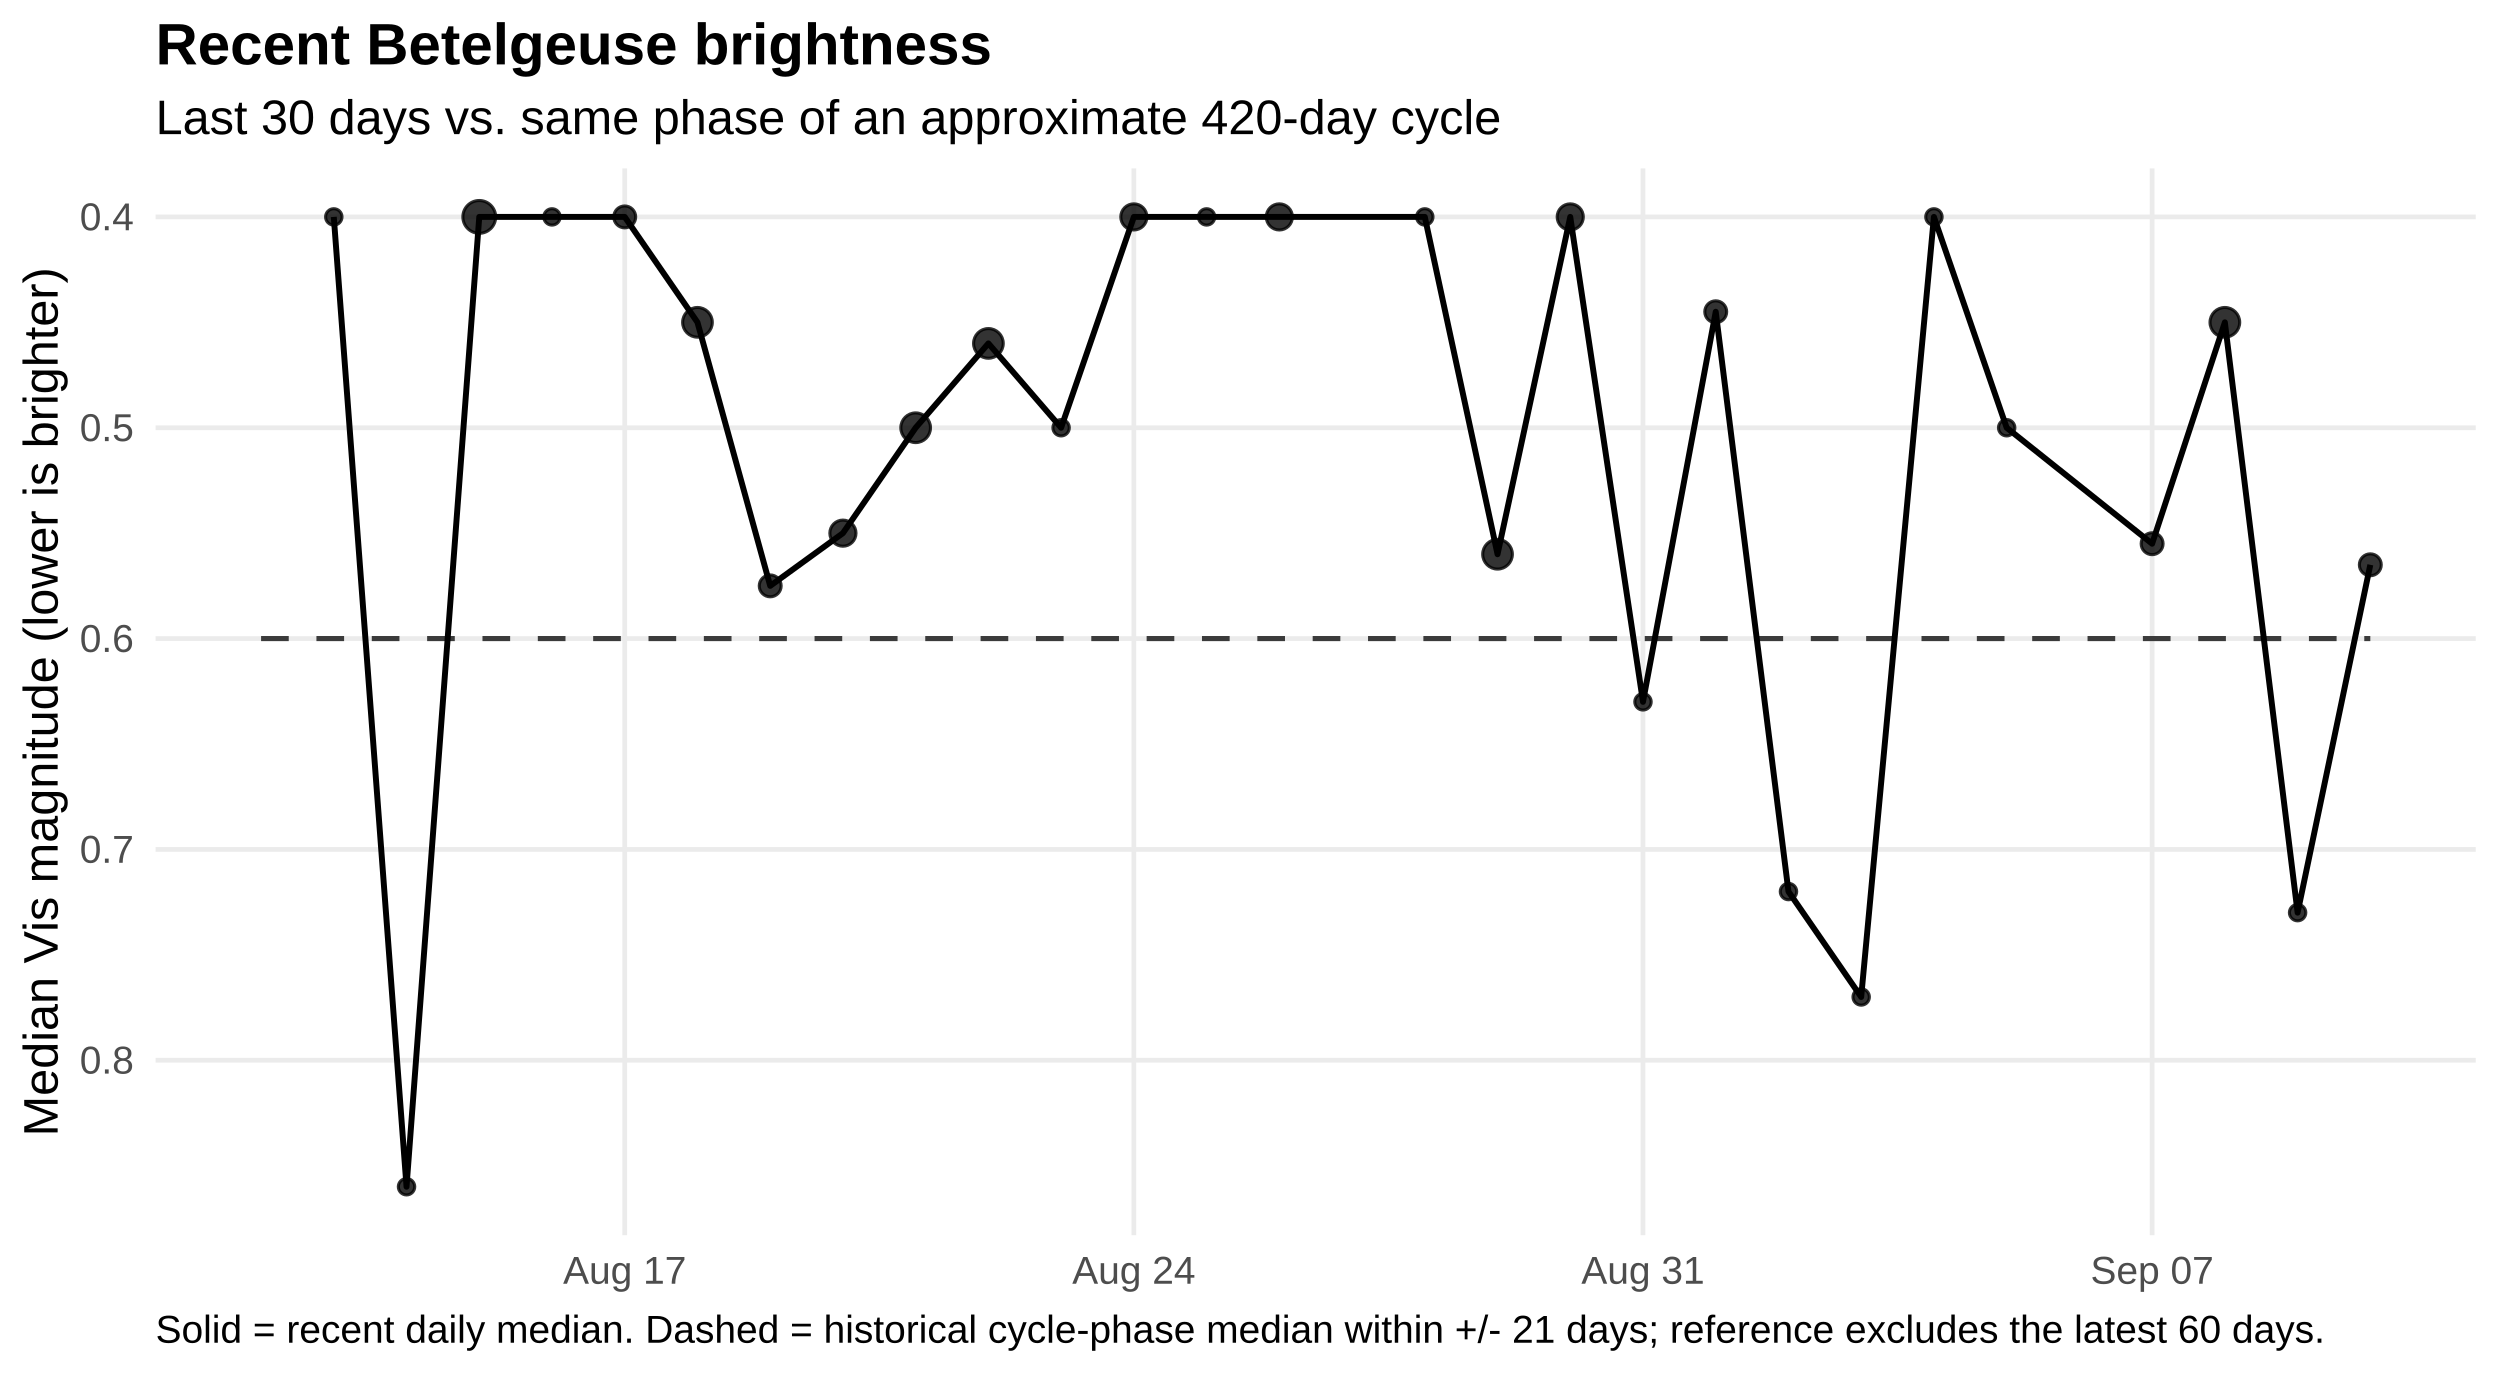
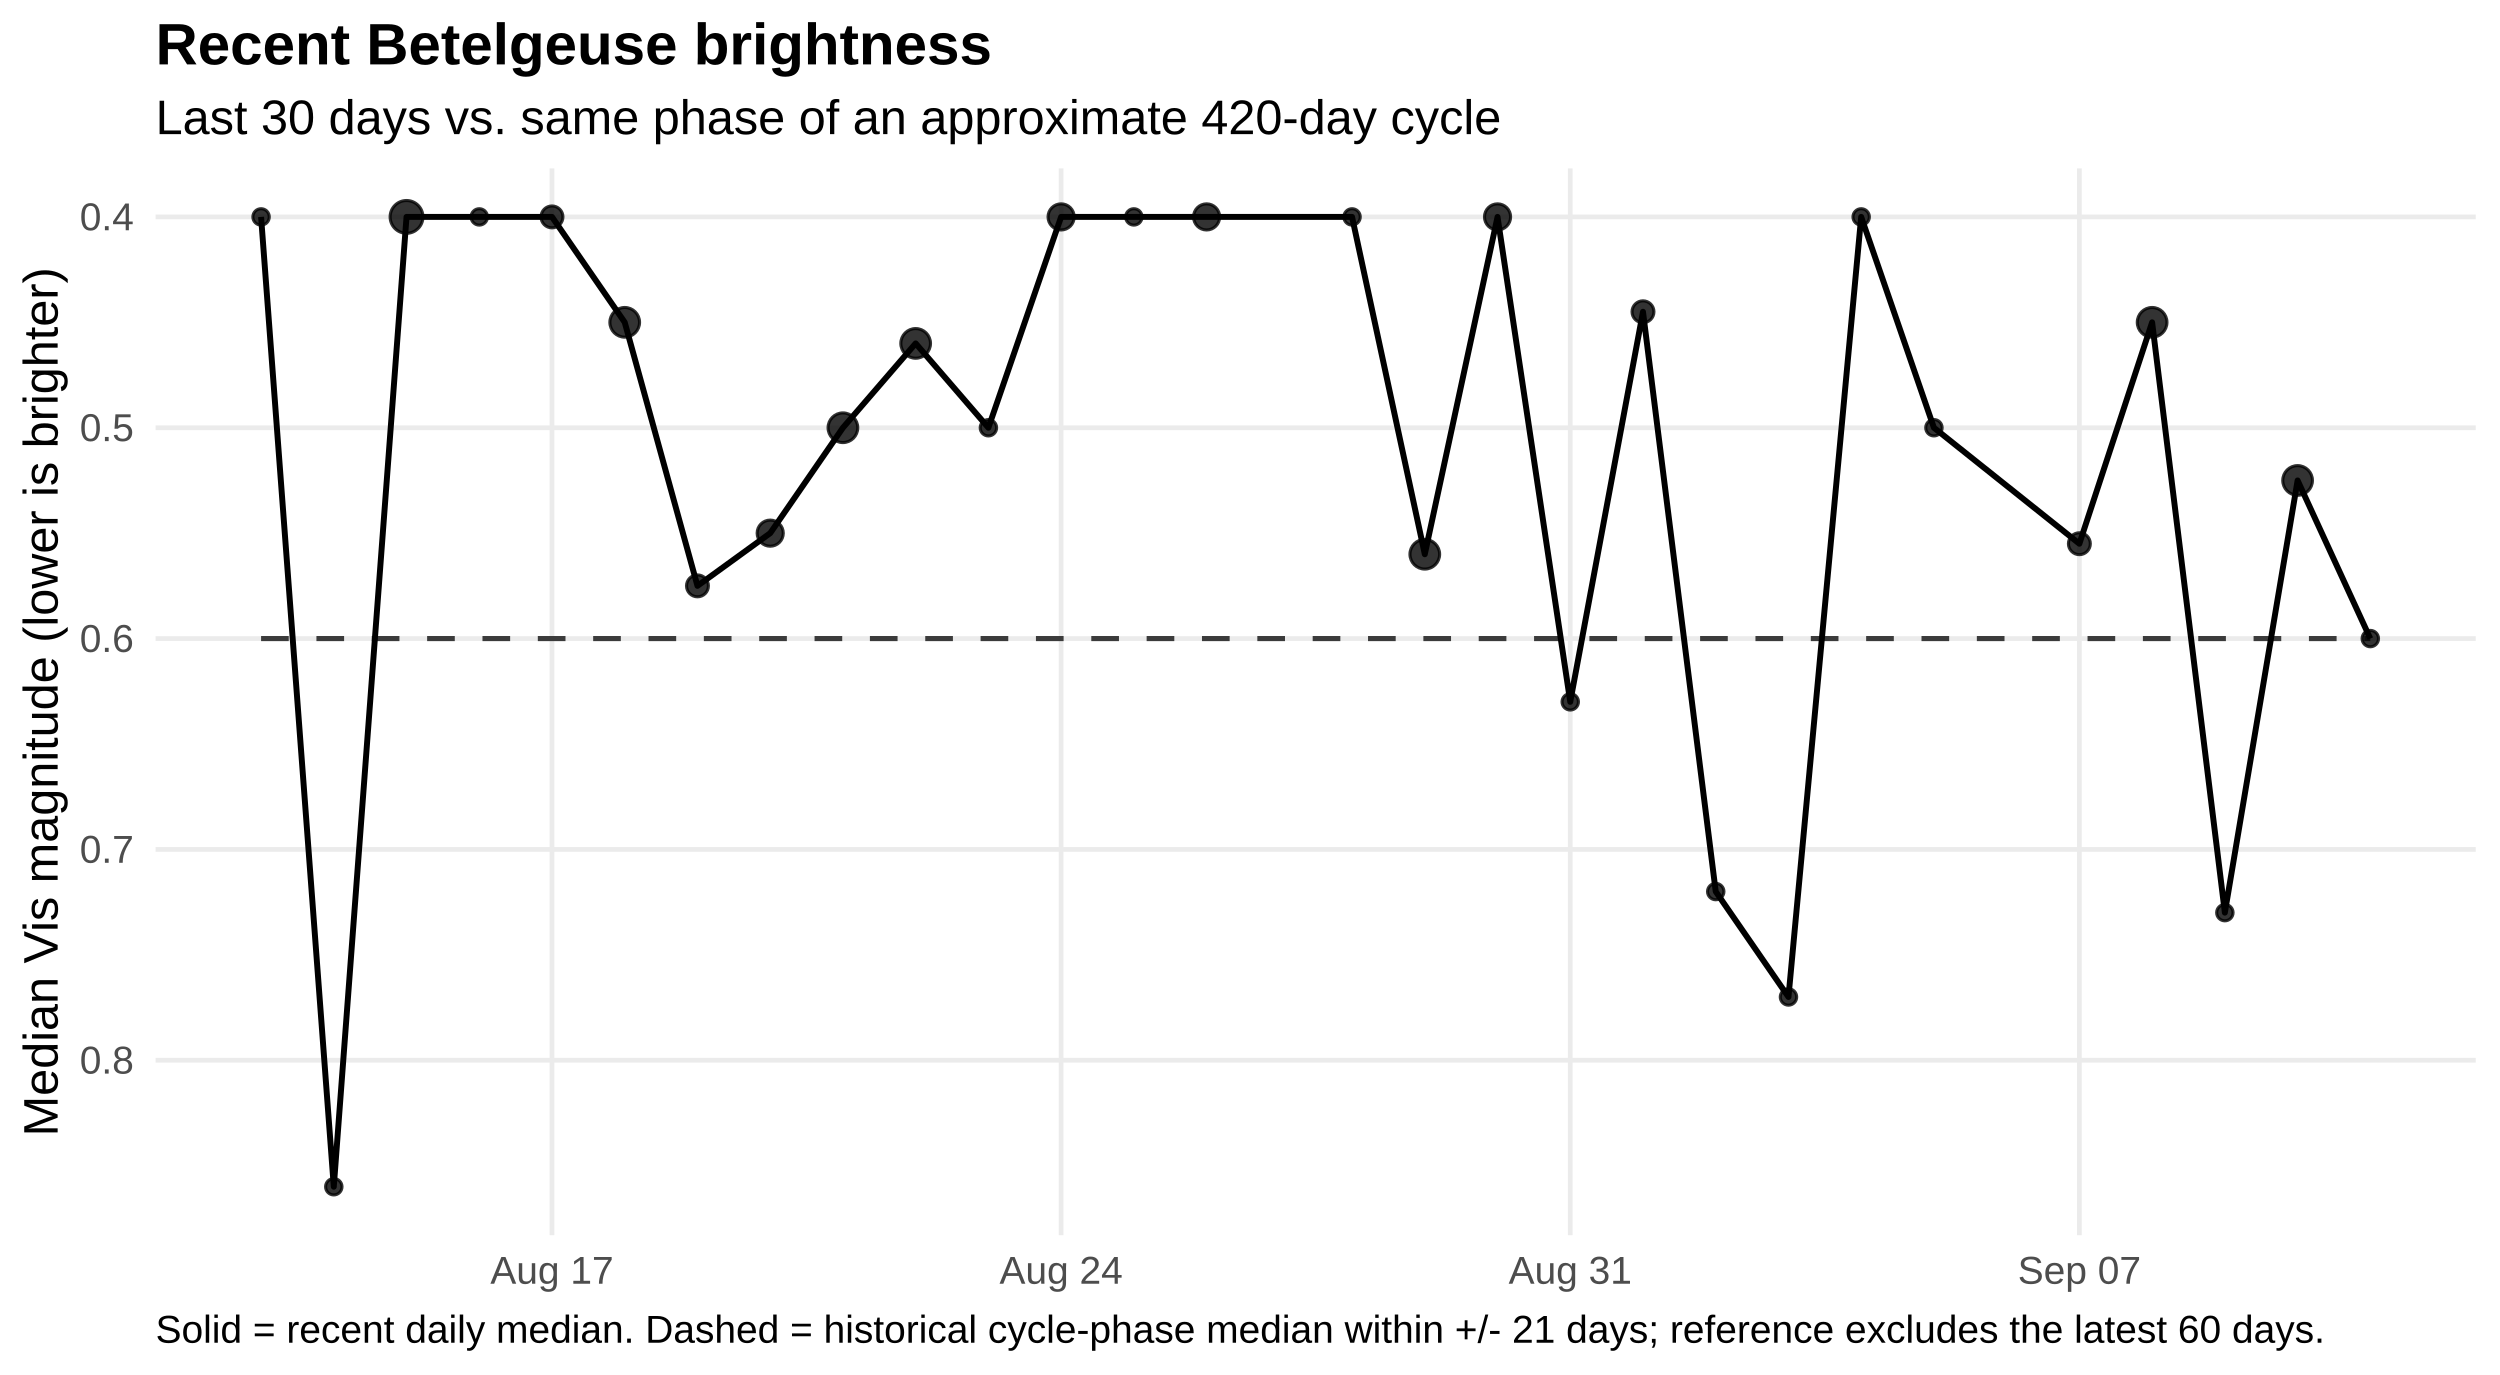
<svg xmlns="http://www.w3.org/2000/svg" width="720.00pt" height="396.00pt" viewBox="0 0 720.00 396.00">
  <g class="svglite">
    <defs>
      <style type="text/css">
    .svglite line, .svglite polyline, .svglite polygon, .svglite path, .svglite rect, .svglite circle {
      fill: none;
      stroke: #000000;
      stroke-linecap: round;
      stroke-linejoin: round;
      stroke-miterlimit: 10.00;
    }
    .svglite text {
      white-space: pre;
    }
    .svglite g.glyphgroup path {
      fill: inherit;
      stroke: none;
    }
  </style>
    </defs>
    <rect width="100%" height="100%" style="stroke: none; fill: #FFFFFF;" />
    <defs>
      <clipPath id="cpMC4wMHw3MjAuMDB8MC4wMHwzOTYuMDA=">
        <rect x="0.00" y="0.00" width="720.00" height="396.00" />
      </clipPath>
    </defs>
    <g clip-path="url(#cpMC4wMHw3MjAuMDB8MC4wMHwzOTYuMDA=)">
      <rect x="0.00" y="0" width="720.00" height="396.00" style="stroke-width: 1.36; stroke: none; fill: #FFFFFF;" />
    </g>
    <defs>
      <clipPath id="cpNDQuODF8NzEzLjAzfDQ4LjUwfDM1NS43NQ==">
        <rect x="44.81" y="48.50" width="668.21" height="307.24" />
      </clipPath>
    </defs>
    <g clip-path="url(#cpNDQuODF8NzEzLjAzfDQ4LjUwfDM1NS43NQ==)">
      <polyline points="44.81,62.47 713.03,62.47 " style="stroke-width: 1.36; stroke: #EBEBEB; stroke-linecap: butt;" />
      <polyline points="44.81,123.19 713.03,123.19 " style="stroke-width: 1.36; stroke: #EBEBEB; stroke-linecap: butt;" />
      <polyline points="44.81,183.91 713.03,183.91 " style="stroke-width: 1.36; stroke: #EBEBEB; stroke-linecap: butt;" />
      <polyline points="44.81,244.63 713.03,244.63 " style="stroke-width: 1.36; stroke: #EBEBEB; stroke-linecap: butt;" />
      <polyline points="44.81,305.35 713.03,305.35 " style="stroke-width: 1.36; stroke: #EBEBEB; stroke-linecap: butt;" />
-       <polyline points="179.92,355.75 179.92,48.50 " style="stroke-width: 1.36; stroke: #EBEBEB; stroke-linecap: butt;" />
-       <polyline points="326.55,355.75 326.55,48.50 " style="stroke-width: 1.36; stroke: #EBEBEB; stroke-linecap: butt;" />
-       <polyline points="473.18,355.75 473.18,48.50 " style="stroke-width: 1.36; stroke: #EBEBEB; stroke-linecap: butt;" />
-       <polyline points="619.81,355.75 619.81,48.50 " style="stroke-width: 1.36; stroke: #EBEBEB; stroke-linecap: butt;" />
+       <polyline points="158.97,355.75 158.97,48.50 " style="stroke-width: 1.36; stroke: #EBEBEB; stroke-linecap: butt;" />
+       <polyline points="305.60,355.75 305.60,48.50 " style="stroke-width: 1.36; stroke: #EBEBEB; stroke-linecap: butt;" />
+       <polyline points="452.23,355.75 452.23,48.50 " style="stroke-width: 1.36; stroke: #EBEBEB; stroke-linecap: butt;" />
+       <polyline points="598.86,355.75 598.86,48.50 " style="stroke-width: 1.36; stroke: #EBEBEB; stroke-linecap: butt;" />
      <polyline points="75.19,183.91 96.13,183.91 117.08,183.91 138.03,183.91 158.97,183.91 179.92,183.91 200.87,183.91 221.82,183.91 242.76,183.91 263.71,183.91 284.66,183.91 305.60,183.91 326.55,183.91 347.50,183.91 368.45,183.91 389.39,183.91 410.34,183.91 431.29,183.91 452.23,183.91 473.18,183.91 494.13,183.91 515.08,183.91 536.02,183.91 556.97,183.91 577.92,183.91 598.86,183.91 619.81,183.91 640.76,183.91 661.71,183.91 682.65,183.91 " style="stroke-width: 1.49; stroke: #000000; stroke-opacity: 0.75; stroke-dasharray: 7.97,7.97; stroke-linecap: butt;" />
-       <polyline points="96.13,62.47 117.08,341.78 138.03,62.47 158.97,62.47 179.92,62.47 200.87,92.83 221.82,168.73 242.76,153.55 263.71,123.19 284.66,98.90 305.60,123.19 326.55,62.47 347.50,62.47 368.45,62.47 410.34,62.47 431.29,159.62 452.23,62.47 473.18,202.13 494.13,89.79 515.08,256.77 536.02,287.13 556.97,62.47 577.92,123.19 619.81,156.59 640.76,92.83 661.71,262.84 682.65,162.66 " style="stroke-width: 1.71; stroke-linecap: butt;" />
-       <circle cx="96.13" cy="62.47" r="2.36" style="stroke-width: 0.90; stroke: #000000; stroke-opacity: 0.80; fill: #000000; fill-opacity: 0.80;" />
-       <circle cx="117.08" cy="341.78" r="2.36" style="stroke-width: 0.90; stroke: #000000; stroke-opacity: 0.80; fill: #000000; fill-opacity: 0.80;" />
-       <circle cx="138.03" cy="62.47" r="4.72" style="stroke-width: 0.90; stroke: #000000; stroke-opacity: 0.80; fill: #000000; fill-opacity: 0.80;" />
-       <circle cx="158.97" cy="62.47" r="2.36" style="stroke-width: 0.90; stroke: #000000; stroke-opacity: 0.80; fill: #000000; fill-opacity: 0.80;" />
-       <circle cx="179.92" cy="62.47" r="3.15" style="stroke-width: 0.90; stroke: #000000; stroke-opacity: 0.80; fill: #000000; fill-opacity: 0.80;" />
-       <circle cx="200.87" cy="92.83" r="4.27" style="stroke-width: 0.90; stroke: #000000; stroke-opacity: 0.80; fill: #000000; fill-opacity: 0.80;" />
-       <circle cx="221.82" cy="168.73" r="3.15" style="stroke-width: 0.90; stroke: #000000; stroke-opacity: 0.80; fill: #000000; fill-opacity: 0.80;" />
-       <circle cx="242.76" cy="153.55" r="3.76" style="stroke-width: 0.90; stroke: #000000; stroke-opacity: 0.80; fill: #000000; fill-opacity: 0.80;" />
-       <circle cx="263.71" cy="123.19" r="4.27" style="stroke-width: 0.90; stroke: #000000; stroke-opacity: 0.80; fill: #000000; fill-opacity: 0.80;" />
-       <circle cx="284.66" cy="98.90" r="4.27" style="stroke-width: 0.90; stroke: #000000; stroke-opacity: 0.80; fill: #000000; fill-opacity: 0.80;" />
-       <circle cx="305.60" cy="123.19" r="2.36" style="stroke-width: 0.90; stroke: #000000; stroke-opacity: 0.80; fill: #000000; fill-opacity: 0.80;" />
-       <circle cx="326.55" cy="62.47" r="3.76" style="stroke-width: 0.90; stroke: #000000; stroke-opacity: 0.80; fill: #000000; fill-opacity: 0.80;" />
-       <circle cx="347.50" cy="62.47" r="2.36" style="stroke-width: 0.90; stroke: #000000; stroke-opacity: 0.80; fill: #000000; fill-opacity: 0.80;" />
-       <circle cx="368.45" cy="62.47" r="3.76" style="stroke-width: 0.90; stroke: #000000; stroke-opacity: 0.80; fill: #000000; fill-opacity: 0.80;" />
-       <circle cx="410.34" cy="62.47" r="2.36" style="stroke-width: 0.90; stroke: #000000; stroke-opacity: 0.80; fill: #000000; fill-opacity: 0.80;" />
-       <circle cx="431.29" cy="159.62" r="4.27" style="stroke-width: 0.90; stroke: #000000; stroke-opacity: 0.80; fill: #000000; fill-opacity: 0.80;" />
-       <circle cx="452.23" cy="62.47" r="3.76" style="stroke-width: 0.90; stroke: #000000; stroke-opacity: 0.80; fill: #000000; fill-opacity: 0.80;" />
-       <circle cx="473.18" cy="202.13" r="2.36" style="stroke-width: 0.90; stroke: #000000; stroke-opacity: 0.80; fill: #000000; fill-opacity: 0.80;" />
-       <circle cx="494.13" cy="89.79" r="3.15" style="stroke-width: 0.90; stroke: #000000; stroke-opacity: 0.80; fill: #000000; fill-opacity: 0.80;" />
-       <circle cx="515.08" cy="256.77" r="2.36" style="stroke-width: 0.90; stroke: #000000; stroke-opacity: 0.80; fill: #000000; fill-opacity: 0.80;" />
-       <circle cx="536.02" cy="287.13" r="2.36" style="stroke-width: 0.90; stroke: #000000; stroke-opacity: 0.80; fill: #000000; fill-opacity: 0.80;" />
-       <circle cx="556.97" cy="62.47" r="2.36" style="stroke-width: 0.90; stroke: #000000; stroke-opacity: 0.80; fill: #000000; fill-opacity: 0.80;" />
-       <circle cx="577.92" cy="123.19" r="2.36" style="stroke-width: 0.90; stroke: #000000; stroke-opacity: 0.80; fill: #000000; fill-opacity: 0.80;" />
-       <circle cx="619.81" cy="156.59" r="3.15" style="stroke-width: 0.90; stroke: #000000; stroke-opacity: 0.80; fill: #000000; fill-opacity: 0.80;" />
-       <circle cx="640.76" cy="92.83" r="4.27" style="stroke-width: 0.90; stroke: #000000; stroke-opacity: 0.80; fill: #000000; fill-opacity: 0.80;" />
-       <circle cx="661.71" cy="262.84" r="2.36" style="stroke-width: 0.90; stroke: #000000; stroke-opacity: 0.80; fill: #000000; fill-opacity: 0.80;" />
-       <circle cx="682.65" cy="162.66" r="3.15" style="stroke-width: 0.90; stroke: #000000; stroke-opacity: 0.80; fill: #000000; fill-opacity: 0.80;" />
+       <polyline points="75.19,62.47 96.13,341.78 117.08,62.47 138.03,62.47 158.97,62.47 179.92,92.83 200.87,168.73 221.82,153.55 242.76,123.19 263.71,98.90 284.66,123.19 305.60,62.47 326.55,62.47 347.50,62.47 389.39,62.47 410.34,159.62 431.29,62.47 452.23,202.13 473.18,89.79 494.13,256.77 515.08,287.13 536.02,62.47 556.97,123.19 598.86,156.59 619.81,92.83 640.76,262.84 661.71,138.37 682.65,183.91 " style="stroke-width: 1.71; stroke-linecap: butt;" />
+       <circle cx="75.19" cy="62.47" r="2.36" style="stroke-width: 0.90; stroke: #000000; stroke-opacity: 0.80; fill: #000000; fill-opacity: 0.80;" />
+       <circle cx="96.13" cy="341.78" r="2.36" style="stroke-width: 0.90; stroke: #000000; stroke-opacity: 0.80; fill: #000000; fill-opacity: 0.80;" />
+       <circle cx="117.08" cy="62.47" r="4.72" style="stroke-width: 0.90; stroke: #000000; stroke-opacity: 0.80; fill: #000000; fill-opacity: 0.80;" />
+       <circle cx="138.03" cy="62.47" r="2.36" style="stroke-width: 0.90; stroke: #000000; stroke-opacity: 0.80; fill: #000000; fill-opacity: 0.80;" />
+       <circle cx="158.97" cy="62.47" r="3.15" style="stroke-width: 0.90; stroke: #000000; stroke-opacity: 0.80; fill: #000000; fill-opacity: 0.80;" />
+       <circle cx="179.92" cy="92.83" r="4.27" style="stroke-width: 0.90; stroke: #000000; stroke-opacity: 0.80; fill: #000000; fill-opacity: 0.80;" />
+       <circle cx="200.87" cy="168.73" r="3.15" style="stroke-width: 0.90; stroke: #000000; stroke-opacity: 0.80; fill: #000000; fill-opacity: 0.80;" />
+       <circle cx="221.82" cy="153.55" r="3.76" style="stroke-width: 0.90; stroke: #000000; stroke-opacity: 0.80; fill: #000000; fill-opacity: 0.80;" />
+       <circle cx="242.76" cy="123.19" r="4.27" style="stroke-width: 0.90; stroke: #000000; stroke-opacity: 0.80; fill: #000000; fill-opacity: 0.80;" />
+       <circle cx="263.71" cy="98.90" r="4.27" style="stroke-width: 0.90; stroke: #000000; stroke-opacity: 0.80; fill: #000000; fill-opacity: 0.80;" />
+       <circle cx="284.66" cy="123.19" r="2.36" style="stroke-width: 0.90; stroke: #000000; stroke-opacity: 0.80; fill: #000000; fill-opacity: 0.80;" />
+       <circle cx="305.60" cy="62.47" r="3.76" style="stroke-width: 0.90; stroke: #000000; stroke-opacity: 0.80; fill: #000000; fill-opacity: 0.80;" />
+       <circle cx="326.55" cy="62.47" r="2.36" style="stroke-width: 0.90; stroke: #000000; stroke-opacity: 0.80; fill: #000000; fill-opacity: 0.80;" />
+       <circle cx="347.50" cy="62.47" r="3.76" style="stroke-width: 0.90; stroke: #000000; stroke-opacity: 0.80; fill: #000000; fill-opacity: 0.80;" />
+       <circle cx="389.39" cy="62.47" r="2.36" style="stroke-width: 0.90; stroke: #000000; stroke-opacity: 0.80; fill: #000000; fill-opacity: 0.80;" />
+       <circle cx="410.34" cy="159.62" r="4.27" style="stroke-width: 0.90; stroke: #000000; stroke-opacity: 0.80; fill: #000000; fill-opacity: 0.80;" />
+       <circle cx="431.29" cy="62.47" r="3.76" style="stroke-width: 0.90; stroke: #000000; stroke-opacity: 0.80; fill: #000000; fill-opacity: 0.80;" />
+       <circle cx="452.23" cy="202.13" r="2.36" style="stroke-width: 0.90; stroke: #000000; stroke-opacity: 0.80; fill: #000000; fill-opacity: 0.80;" />
+       <circle cx="473.18" cy="89.79" r="3.15" style="stroke-width: 0.90; stroke: #000000; stroke-opacity: 0.80; fill: #000000; fill-opacity: 0.80;" />
+       <circle cx="494.13" cy="256.77" r="2.36" style="stroke-width: 0.90; stroke: #000000; stroke-opacity: 0.80; fill: #000000; fill-opacity: 0.80;" />
+       <circle cx="515.08" cy="287.13" r="2.36" style="stroke-width: 0.90; stroke: #000000; stroke-opacity: 0.80; fill: #000000; fill-opacity: 0.80;" />
+       <circle cx="536.02" cy="62.47" r="2.36" style="stroke-width: 0.90; stroke: #000000; stroke-opacity: 0.80; fill: #000000; fill-opacity: 0.80;" />
+       <circle cx="556.97" cy="123.19" r="2.36" style="stroke-width: 0.90; stroke: #000000; stroke-opacity: 0.80; fill: #000000; fill-opacity: 0.80;" />
+       <circle cx="598.86" cy="156.59" r="3.15" style="stroke-width: 0.90; stroke: #000000; stroke-opacity: 0.80; fill: #000000; fill-opacity: 0.80;" />
+       <circle cx="619.81" cy="92.83" r="4.27" style="stroke-width: 0.90; stroke: #000000; stroke-opacity: 0.80; fill: #000000; fill-opacity: 0.80;" />
+       <circle cx="640.76" cy="262.84" r="2.36" style="stroke-width: 0.90; stroke: #000000; stroke-opacity: 0.80; fill: #000000; fill-opacity: 0.80;" />
+       <circle cx="661.71" cy="138.37" r="4.27" style="stroke-width: 0.90; stroke: #000000; stroke-opacity: 0.80; fill: #000000; fill-opacity: 0.80;" />
+       <circle cx="682.65" cy="183.91" r="2.36" style="stroke-width: 0.90; stroke: #000000; stroke-opacity: 0.80; fill: #000000; fill-opacity: 0.80;" />
    </g>
    <g clip-path="url(#cpMC4wMHw3MjAuMDB8MC4wMHwzOTYuMDA=)">
      <text x="38.54" y="66.32" text-anchor="end" style="font-size: 11.20px;fill: #4D4D4D; font-family: &quot;Liberation Sans&quot;;" textLength="15.55px" lengthAdjust="spacingAndGlyphs">0.4</text>
      <text x="38.54" y="127.04" text-anchor="end" style="font-size: 11.20px;fill: #4D4D4D; font-family: &quot;Liberation Sans&quot;;" textLength="15.55px" lengthAdjust="spacingAndGlyphs">0.5</text>
      <text x="38.54" y="187.76" text-anchor="end" style="font-size: 11.20px;fill: #4D4D4D; font-family: &quot;Liberation Sans&quot;;" textLength="15.55px" lengthAdjust="spacingAndGlyphs">0.6</text>
      <text x="38.54" y="248.48" text-anchor="end" style="font-size: 11.20px;fill: #4D4D4D; font-family: &quot;Liberation Sans&quot;;" textLength="15.55px" lengthAdjust="spacingAndGlyphs">0.7</text>
      <text x="38.54" y="309.20" text-anchor="end" style="font-size: 11.20px;fill: #4D4D4D; font-family: &quot;Liberation Sans&quot;;" textLength="15.55px" lengthAdjust="spacingAndGlyphs">0.8</text>
-       <text x="179.92" y="369.72" text-anchor="middle" style="font-size: 11.20px;fill: #4D4D4D; font-family: &quot;Liberation Sans&quot;;" textLength="35.45px" lengthAdjust="spacingAndGlyphs">Aug 17</text>
-       <text x="326.55" y="369.72" text-anchor="middle" style="font-size: 11.20px;fill: #4D4D4D; font-family: &quot;Liberation Sans&quot;;" textLength="35.45px" lengthAdjust="spacingAndGlyphs">Aug 24</text>
-       <text x="473.18" y="369.72" text-anchor="middle" style="font-size: 11.20px;fill: #4D4D4D; font-family: &quot;Liberation Sans&quot;;" textLength="35.45px" lengthAdjust="spacingAndGlyphs">Aug 31</text>
-       <text x="619.81" y="369.72" text-anchor="middle" style="font-size: 11.20px;fill: #4D4D4D; font-family: &quot;Liberation Sans&quot;;" textLength="35.45px" lengthAdjust="spacingAndGlyphs">Sep 07</text>
+       <text x="158.97" y="369.72" text-anchor="middle" style="font-size: 11.20px;fill: #4D4D4D; font-family: &quot;Liberation Sans&quot;;" textLength="35.45px" lengthAdjust="spacingAndGlyphs">Aug 17</text>
+       <text x="305.60" y="369.72" text-anchor="middle" style="font-size: 11.20px;fill: #4D4D4D; font-family: &quot;Liberation Sans&quot;;" textLength="35.45px" lengthAdjust="spacingAndGlyphs">Aug 24</text>
+       <text x="452.23" y="369.72" text-anchor="middle" style="font-size: 11.20px;fill: #4D4D4D; font-family: &quot;Liberation Sans&quot;;" textLength="35.45px" lengthAdjust="spacingAndGlyphs">Aug 31</text>
+       <text x="598.86" y="369.72" text-anchor="middle" style="font-size: 11.20px;fill: #4D4D4D; font-family: &quot;Liberation Sans&quot;;" textLength="35.45px" lengthAdjust="spacingAndGlyphs">Sep 07</text>
      <text transform="translate(16.60,202.13) rotate(-90)" text-anchor="middle" style="font-size: 14.00px; font-family: &quot;Liberation Sans&quot;;" textLength="250.19px" lengthAdjust="spacingAndGlyphs">Median Vis magnitude (lower is brighter)</text>
      <text x="44.81" y="38.63" style="font-size: 14.00px; font-family: &quot;Liberation Sans&quot;;" textLength="387.41px" lengthAdjust="spacingAndGlyphs">Last 30 days vs. same phase of an approximate 420-day cycle</text>
      <text x="44.81" y="18.54" style="font-size: 16.80px; font-weight: bold; font-family: &quot;Liberation Sans&quot;;" textLength="240.89px" lengthAdjust="spacingAndGlyphs">Recent Betelgeuse brightness</text>
      <text x="44.81" y="386.71" style="font-size: 11.20px; font-family: &quot;Liberation Sans&quot;;" textLength="623.84px" lengthAdjust="spacingAndGlyphs">Solid = recent daily median. Dashed = historical cycle-phase median within +/- 21 days; reference excludes the latest 60 days.</text>
    </g>
  </g>
</svg>
